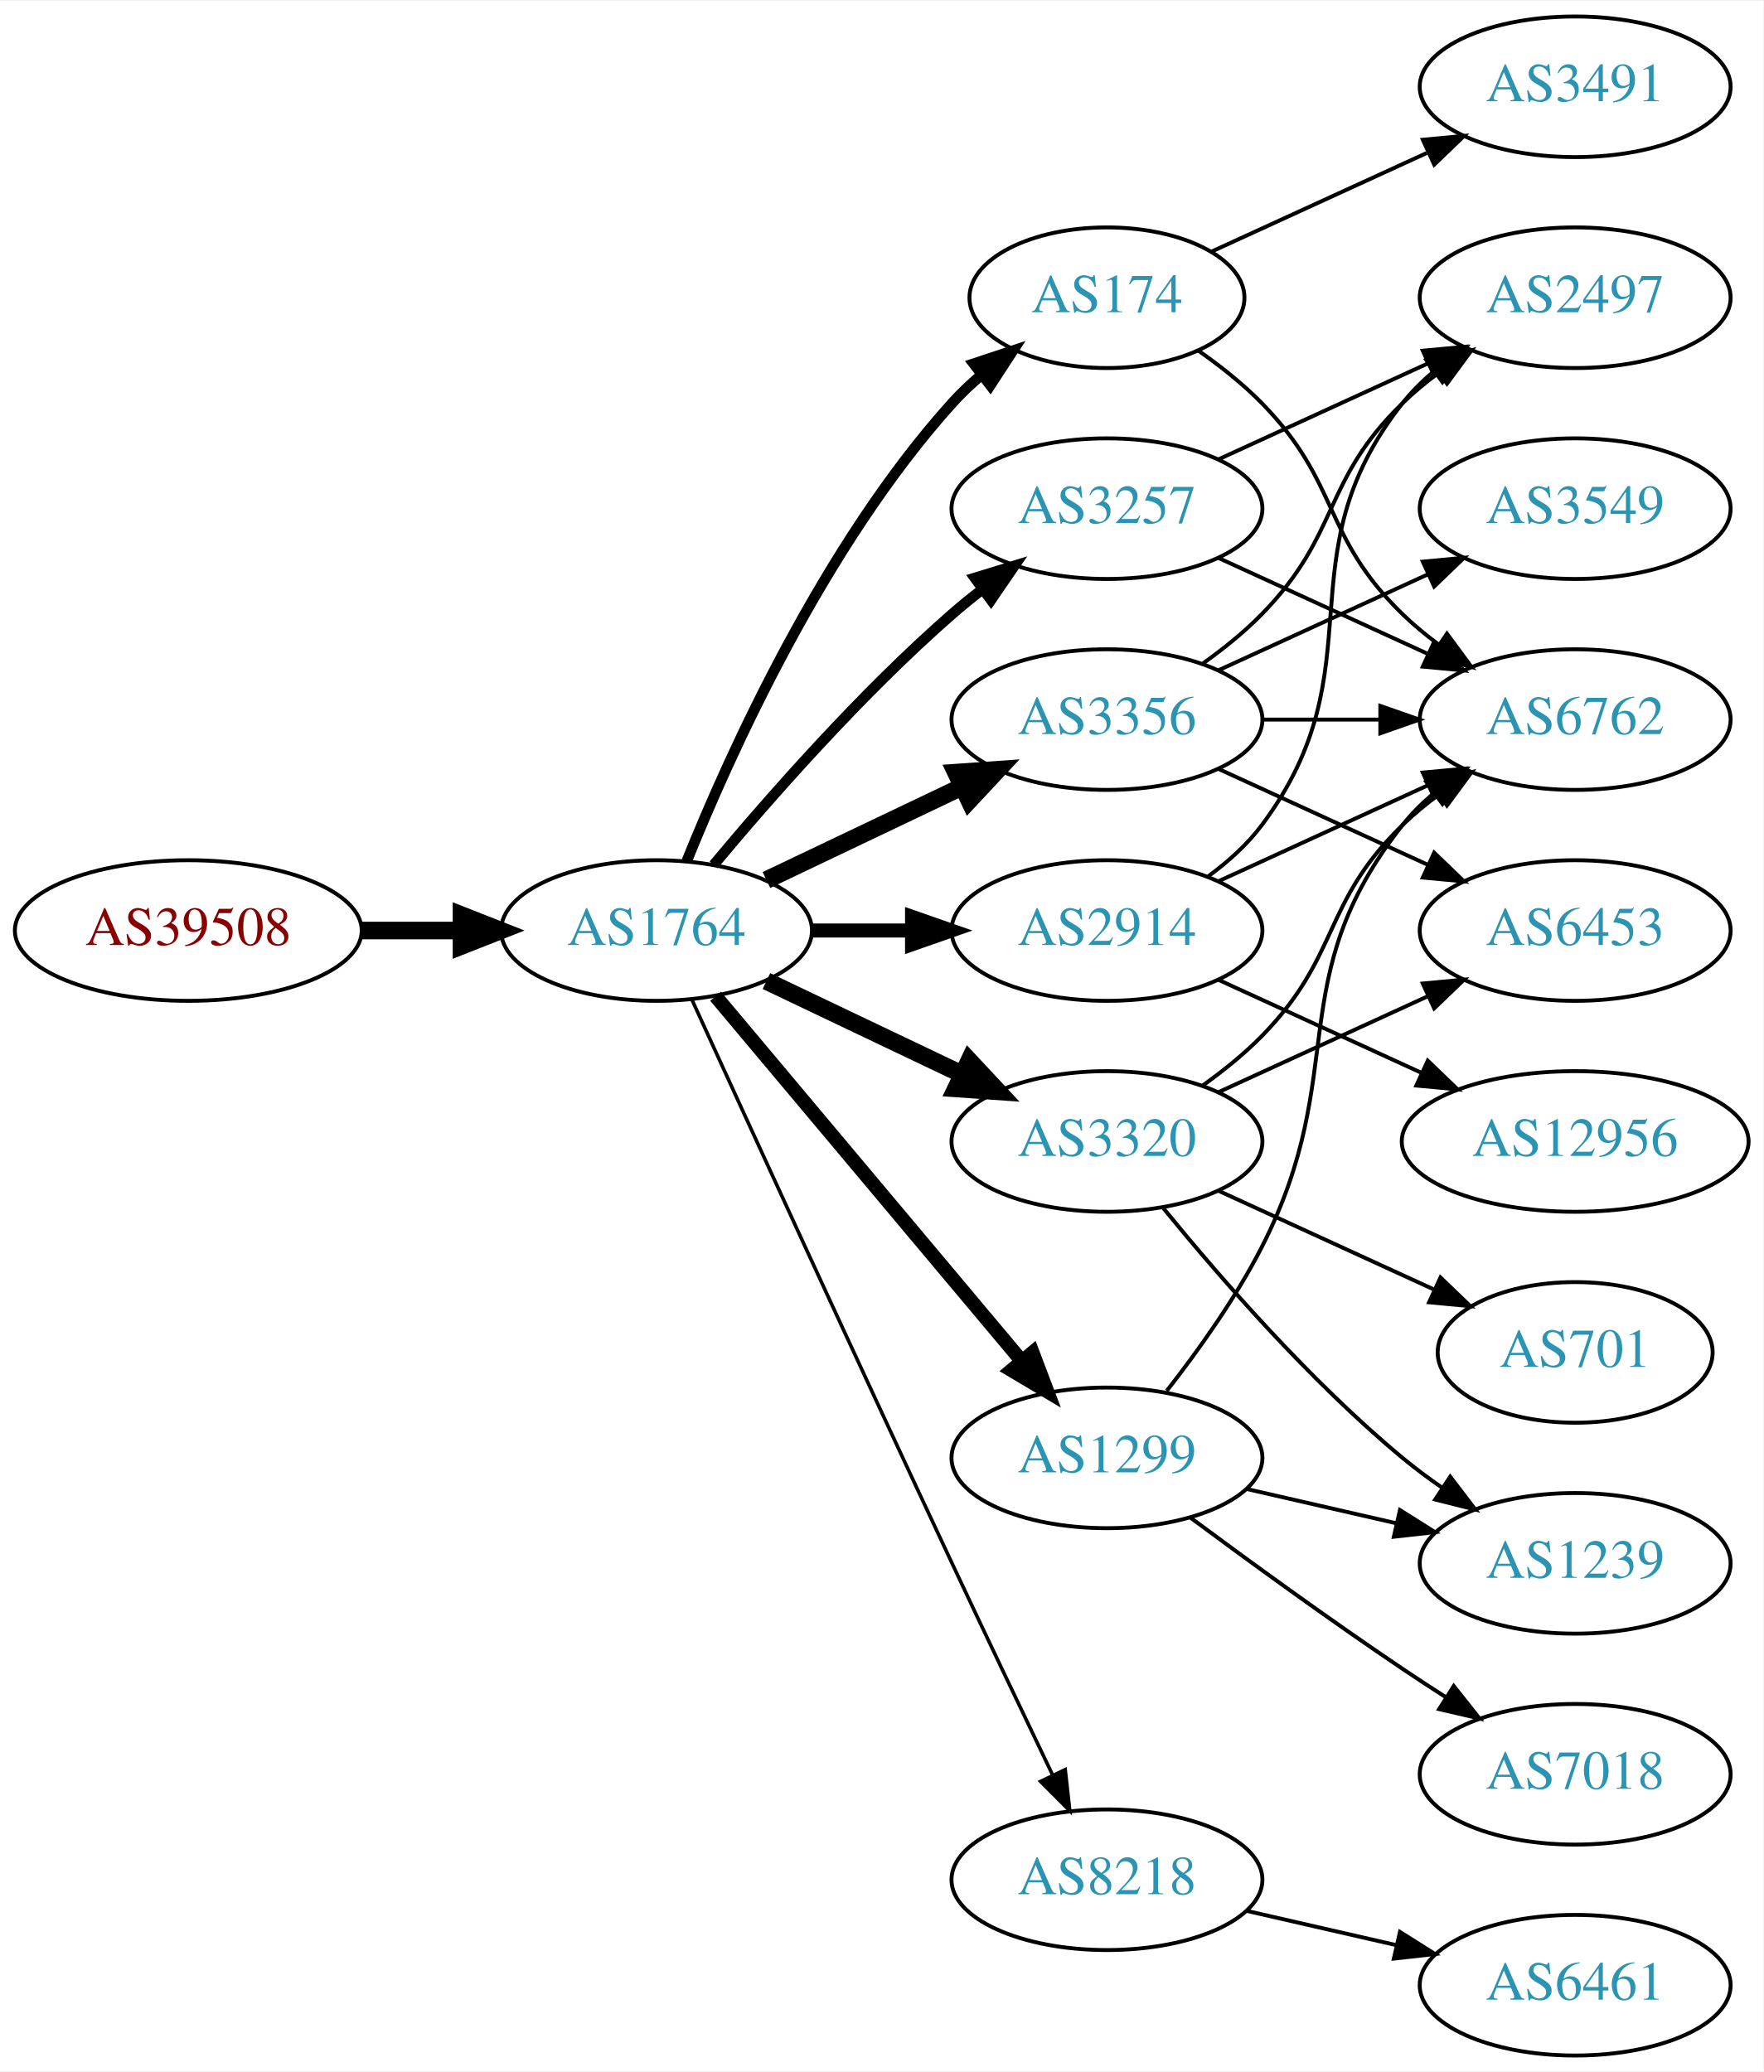
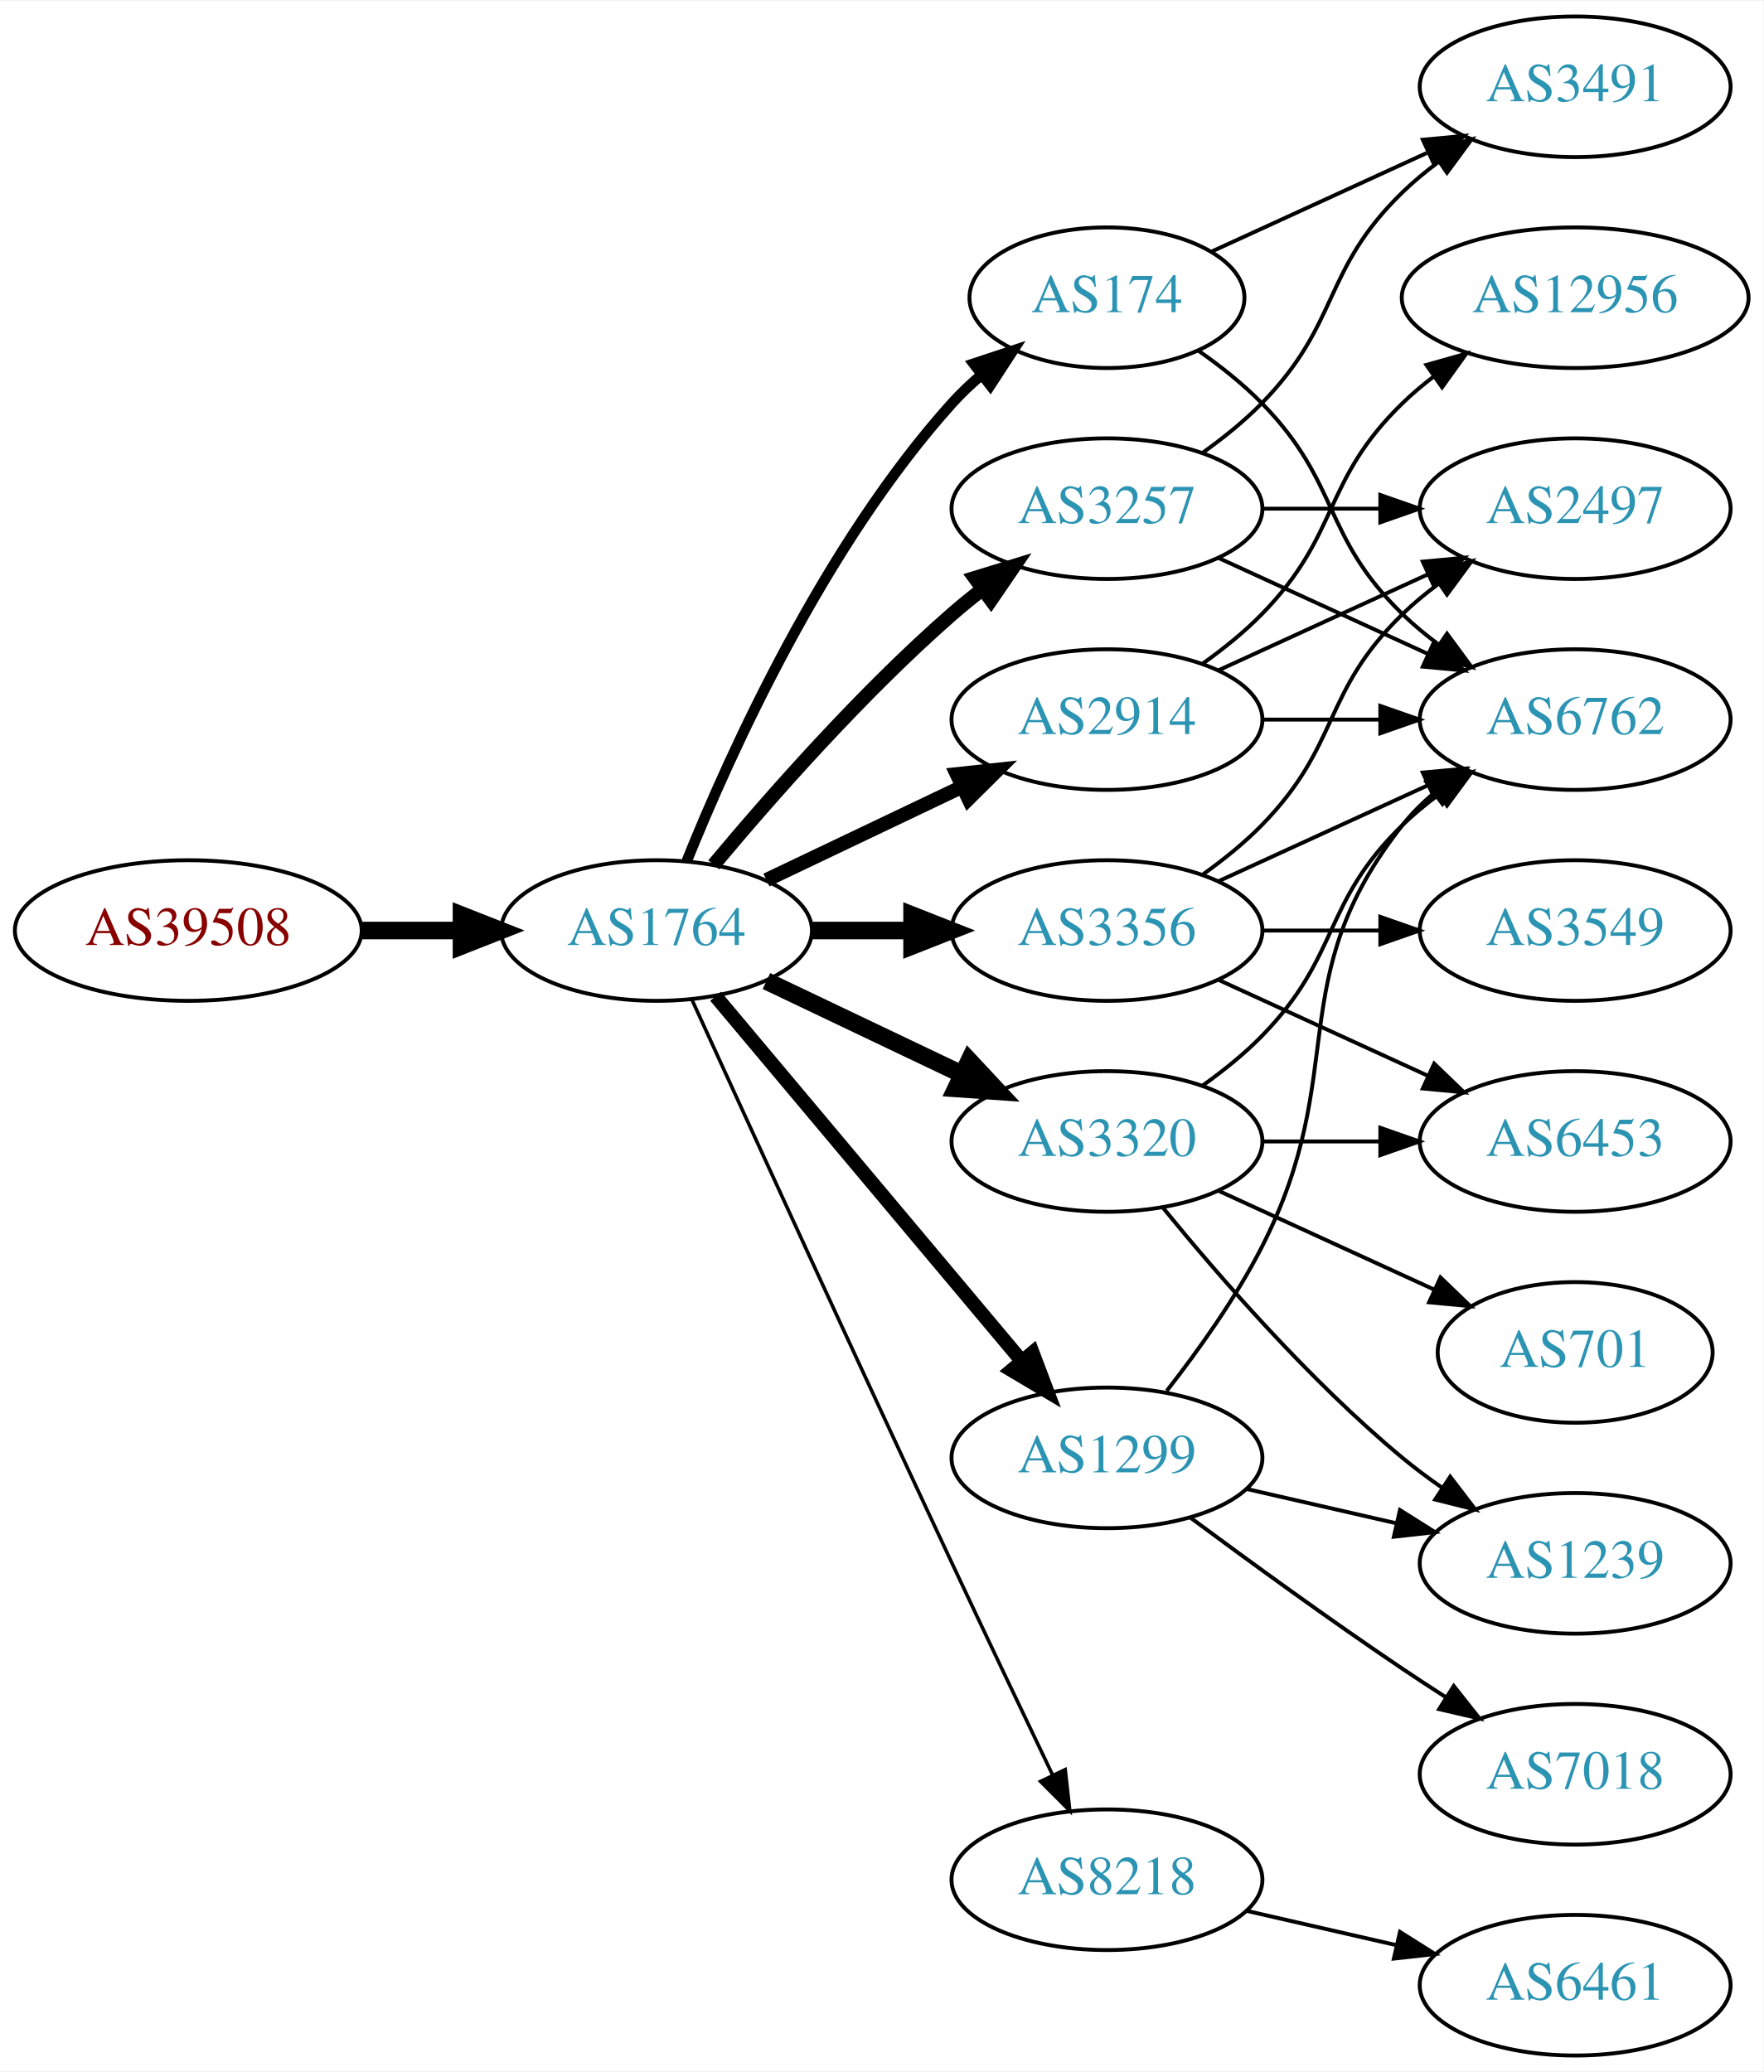
<svg xmlns="http://www.w3.org/2000/svg" xmlns:xlink="http://www.w3.org/1999/xlink" width="451pt" height="530pt" viewBox="0.00 0.00 451.37 530.00">
  <g id="graph0" class="graph" transform="scale(1 1) rotate(0) translate(4 526)">
    <polygon fill="white" stroke="none" points="-4,4 -4,-526 447.37,-526 447.37,4 -4,4" />
    <g id="node1" class="node">
      <g id="a_node1">
        <a xlink:href="/asn/39508" xlink:title="AS39508 ~ AXIANS ICT Austria GmbH [AT]">
          <ellipse fill="#ffffff" stroke="black" cx="44.196" cy="-288" rx="44.393" ry="18" />
          <text text-anchor="middle" x="44.196" y="-284.3" font-family="Times,serif" font-size="14.00" fill="#880000">AS39508</text>
        </a>
      </g>
    </g>
    <g id="node2" class="node">
      <g id="a_node2">
        <a xlink:href="/asn/1764" xlink:title="AS1764 ~ NEXTLAYER-AS [AT]">
          <ellipse fill="#ffffff" stroke="black" cx="164.039" cy="-288" rx="39.794" ry="18" />
          <text text-anchor="middle" x="164.039" y="-284.3" font-family="Times,serif" font-size="14.00" fill="#2c94b3">AS1764</text>
        </a>
      </g>
    </g>
    <g id="edge1" class="edge">
      <path fill="none" stroke="black" stroke-width="4.5" d="M88.407,-288C96.72,-288 105.482,-288 113.965,-288" />
      <polygon fill="black" stroke="black" stroke-width="4.5" points="114.123,-291.938 124.123,-288 114.123,-284.063 114.123,-291.938" />
    </g>
    <g id="node3" class="node">
      <g id="a_node3">
+         <a xlink:href="/asn/2914" xlink:title="AS2914 ~ NTT America, Inc. [US]">
+           <ellipse fill="#ffffff" stroke="black" cx="279.332" cy="-342" rx="39.794" ry="18" />
+           <text text-anchor="middle" x="279.332" y="-338.3" font-family="Times,serif" font-size="14.00" fill="#2c94b3">AS2914</text>
+         </a>
+       </g>
+     </g>
+     <g id="edge2" class="edge">
+       <path fill="none" stroke="black" stroke-width="3.6" d="M192.175,-300.934C207.169,-308.081 225.99,-317.052 242.213,-324.785" />
+       <polygon fill="black" stroke="black" stroke-width="3.6" points="240.884,-328.028 251.417,-329.171 243.895,-321.709 240.884,-328.028" />
+     </g>
+     <g id="node4" class="node">
+       <g id="a_node4">
+         <a xlink:href="/asn/8218" xlink:title="AS8218 ~ legacy Neotelecoms [FR]">
+           <ellipse fill="#ffffff" stroke="black" cx="279.332" cy="-45" rx="39.794" ry="18" />
+           <text text-anchor="middle" x="279.332" y="-41.3" font-family="Times,serif" font-size="14.00" fill="#2c94b3">AS8218</text>
+         </a>
+       </g>
+     </g>
+     <g id="edge3" class="edge">
+       <path fill="none" stroke="black" stroke-width="0.9" d="M173.026,-270.464C186.602,-240.704 215.099,-178.43 239.685,-126 248.176,-107.892 257.868,-87.579 265.422,-71.825" />
+       <polygon fill="black" stroke="black" stroke-width="0.9" points="268.647,-73.195 269.82,-62.665 262.337,-70.165 268.647,-73.195" />
+     </g>
+     <g id="node5" class="node">
+       <g id="a_node5">
        <a xlink:href="/asn/174" xlink:title="AS174 ~ Cogent Communications [US]">
          <ellipse fill="#ffffff" stroke="black" cx="279.332" cy="-450" rx="35.194" ry="18" />
          <text text-anchor="middle" x="279.332" y="-446.3" font-family="Times,serif" font-size="14.00" fill="#2c94b3">AS174</text>
        </a>
      </g>
    </g>
-     <g id="edge2" class="edge">
+     <g id="edge4" class="edge">
      <path fill="none" stroke="black" stroke-width="2.7" d="M171.786,-305.787C182.837,-333.243 206.891,-386.578 239.685,-423 242.001,-425.572 244.606,-428.03 247.341,-430.343" />
      <polygon fill="black" stroke="black" stroke-width="2.7" points="245.207,-433.117 255.264,-436.448 249.479,-427.572 245.207,-433.117" />
    </g>
-     <g id="node4" class="node">
-       <g id="a_node4">
+     <g id="node6" class="node">
+       <g id="a_node6">
        <a xlink:href="/asn/3257" xlink:title="AS3257 ~ GTT [DE]">
          <ellipse fill="#ffffff" stroke="black" cx="279.332" cy="-396" rx="39.794" ry="18" />
          <text text-anchor="middle" x="279.332" y="-392.3" font-family="Times,serif" font-size="14.00" fill="#2c94b3">AS3257</text>
        </a>
      </g>
    </g>
-     <g id="edge3" class="edge">
-       <path fill="none" stroke="black" stroke-width="2.7" d="M178.669,-304.817C192.951,-321.929 216.498,-348.745 239.685,-369 242.151,-371.154 244.789,-373.294 247.487,-375.372" />
-       <polygon fill="black" stroke="black" stroke-width="2.7" points="245.512,-378.264 255.641,-381.37 249.66,-372.625 245.512,-378.264" />
-     </g>
-     <g id="node5" class="node">
-       <g id="a_node5">
-         <a xlink:href="/asn/3356" xlink:title="AS3356 ~ Level 3 Parent, LLC [US]">
-           <ellipse fill="#ffffff" stroke="black" cx="279.332" cy="-342" rx="39.794" ry="18" />
-           <text text-anchor="middle" x="279.332" y="-338.3" font-family="Times,serif" font-size="14.00" fill="#2c94b3">AS3356</text>
-         </a>
-       </g>
-     </g>
-     <g id="edge4" class="edge">
-       <path fill="none" stroke="black" stroke-width="4.5" d="M192.175,-300.934C207.169,-308.081 225.99,-317.052 242.213,-324.785" />
-       <polygon fill="black" stroke="black" stroke-width="4.5" points="240.695,-328.423 251.417,-329.171 244.084,-321.314 240.695,-328.423" />
-     </g>
-     <g id="node6" class="node">
-       <g id="a_node6">
-         <a xlink:href="/asn/2914" xlink:title="AS2914 ~ NTT America, Inc. [US]">
-           <ellipse fill="#ffffff" stroke="black" cx="279.332" cy="-288" rx="39.794" ry="18" />
-           <text text-anchor="middle" x="279.332" y="-284.3" font-family="Times,serif" font-size="14.00" fill="#2c94b3">AS2914</text>
-         </a>
-       </g>
-     </g>
    <g id="edge5" class="edge">
-       <path fill="none" stroke="black" stroke-width="3.6" d="M203.711,-288C211.914,-288 220.678,-288 229.21,-288" />
-       <polygon fill="black" stroke="black" stroke-width="3.6" points="229.449,-291.5 239.449,-288 229.449,-284.5 229.449,-291.5" />
+       <path fill="none" stroke="black" stroke-width="3.6" d="M178.669,-304.817C192.951,-321.929 216.498,-348.745 239.685,-369 242.151,-371.154 244.789,-373.294 247.487,-375.372" />
+       <polygon fill="black" stroke="black" stroke-width="3.6" points="245.512,-378.264 255.641,-381.37 249.66,-372.625 245.512,-378.264" />
    </g>
    <g id="node7" class="node">
      <g id="a_node7">
+         <a xlink:href="/asn/1299" xlink:title="AS1299 ~ Telia Carrier [EU]">
+           <ellipse fill="#ffffff" stroke="black" cx="279.332" cy="-153" rx="39.794" ry="18" />
+           <text text-anchor="middle" x="279.332" y="-149.3" font-family="Times,serif" font-size="14.00" fill="#2c94b3">AS1299</text>
+         </a>
+       </g>
+     </g>
+     <g id="edge6" class="edge">
+       <path fill="none" stroke="black" stroke-width="3.6" d="M179.158,-271.175C198.833,-247.731 234.637,-205.066 257.415,-177.924" />
+       <polygon fill="black" stroke="black" stroke-width="3.6" points="260.287,-179.947 264.034,-170.037 254.925,-175.447 260.287,-179.947" />
+     </g>
+     <g id="node8" class="node">
+       <g id="a_node8">
        <a xlink:href="/asn/3320" xlink:title="AS3320 ~ DTAG [DE]">
          <ellipse fill="#ffffff" stroke="black" cx="279.332" cy="-234" rx="39.794" ry="18" />
          <text text-anchor="middle" x="279.332" y="-230.3" font-family="Times,serif" font-size="14.00" fill="#2c94b3">AS3320</text>
        </a>
      </g>
    </g>
-     <g id="edge6" class="edge">
+     <g id="edge7" class="edge">
      <path fill="none" stroke="black" stroke-width="4.5" d="M192.175,-275.066C207.169,-267.919 225.99,-258.948 242.213,-251.215" />
      <polygon fill="black" stroke="black" stroke-width="4.5" points="244.084,-254.686 251.417,-246.829 240.695,-247.577 244.084,-254.686" />
    </g>
-     <g id="node8" class="node">
-       <g id="a_node8">
-         <a xlink:href="/asn/1299" xlink:title="AS1299 ~ Telia Carrier [EU]">
-           <ellipse fill="#ffffff" stroke="black" cx="279.332" cy="-153" rx="39.794" ry="18" />
-           <text text-anchor="middle" x="279.332" y="-149.3" font-family="Times,serif" font-size="14.00" fill="#2c94b3">AS1299</text>
-         </a>
-       </g>
-     </g>
-     <g id="edge7" class="edge">
-       <path fill="none" stroke="black" stroke-width="3.6" d="M179.158,-271.175C198.833,-247.731 234.637,-205.066 257.415,-177.924" />
-       <polygon fill="black" stroke="black" stroke-width="3.6" points="260.287,-179.947 264.034,-170.037 254.925,-175.447 260.287,-179.947" />
-     </g>
    <g id="node9" class="node">
      <g id="a_node9">
-         <a xlink:href="/asn/8218" xlink:title="AS8218 ~ legacy Neotelecoms [FR]">
-           <ellipse fill="#ffffff" stroke="black" cx="279.332" cy="-45" rx="39.794" ry="18" />
-           <text text-anchor="middle" x="279.332" y="-41.3" font-family="Times,serif" font-size="14.00" fill="#2c94b3">AS8218</text>
+         <a xlink:href="/asn/3356" xlink:title="AS3356 ~ Level 3 Parent, LLC [US]">
+           <ellipse fill="#ffffff" stroke="black" cx="279.332" cy="-288" rx="39.794" ry="18" />
+           <text text-anchor="middle" x="279.332" y="-284.3" font-family="Times,serif" font-size="14.00" fill="#2c94b3">AS3356</text>
        </a>
      </g>
    </g>
    <g id="edge8" class="edge">
-       <path fill="none" stroke="black" stroke-width="0.9" d="M173.026,-270.464C186.602,-240.704 215.099,-178.43 239.685,-126 248.176,-107.892 257.868,-87.579 265.422,-71.825" />
-       <polygon fill="black" stroke="black" stroke-width="0.9" points="268.647,-73.195 269.82,-62.665 262.337,-70.165 268.647,-73.195" />
+       <path fill="none" stroke="black" stroke-width="4.5" d="M203.711,-288C211.914,-288 220.678,-288 229.21,-288" />
+       <polygon fill="black" stroke="black" stroke-width="4.5" points="229.449,-291.938 239.449,-288 229.449,-284.063 229.449,-291.938" />
    </g>
    <g id="node10" class="node">
      <g id="a_node10">
        <a xlink:href="/asn/6762" xlink:title="AS6762 ~ TELECOM ITALIA SPARKLE S.p.A. [IT]">
          <ellipse fill="#ffffff" stroke="black" cx="399.174" cy="-342" rx="39.794" ry="18" />
          <text text-anchor="middle" x="399.174" y="-338.3" font-family="Times,serif" font-size="14.00" fill="#2c94b3">AS6762</text>
        </a>
      </g>
    </g>
-     <g id="edge19" class="edge">
+     <g id="edge9" class="edge">
+       <path fill="none" stroke="black" d="M319.244,-342C328.798,-342 339.147,-342 349.11,-342" />
+       <polygon fill="black" stroke="black" points="349.302,-345.5 359.302,-342 349.302,-338.5 349.302,-345.5" />
+     </g>
+     <g id="node11" class="node">
+       <g id="a_node11">
+         <a xlink:href="/asn/2497" xlink:title="AS2497 ~ Internet Initiative Japan Inc. [JP]">
+           <ellipse fill="#ffffff" stroke="black" cx="399.174" cy="-396" rx="39.794" ry="18" />
+           <text text-anchor="middle" x="399.174" y="-392.3" font-family="Times,serif" font-size="14.00" fill="#2c94b3">AS2497</text>
+         </a>
+       </g>
+     </g>
+     <g id="edge10" class="edge">
+       <path fill="none" stroke="black" d="M307.96,-354.661C323.917,-361.973 344.188,-371.261 361.471,-379.181" />
+       <polygon fill="black" stroke="black" points="360.169,-382.435 370.718,-383.419 363.085,-376.071 360.169,-382.435" />
+     </g>
+     <g id="node12" class="node">
+       <g id="a_node12">
+         <a xlink:href="/asn/12956" xlink:title="AS12956 ~ TELXIUS [ES]">
+           <ellipse fill="#ffffff" stroke="black" cx="399.174" cy="-450" rx="44.393" ry="18" />
+           <text text-anchor="middle" x="399.174" y="-446.3" font-family="Times,serif" font-size="14.00" fill="#2c94b3">AS12956</text>
+         </a>
+       </g>
+     </g>
+     <g id="edge11" class="edge">
+       <path fill="none" stroke="black" d="M303.926,-356.389C309.182,-360.148 314.513,-364.437 318.978,-369 339.151,-389.617 334.285,-402.906 354.978,-423 357.464,-425.414 360.202,-427.722 363.055,-429.9" />
+       <polygon fill="black" stroke="black" points="361.092,-432.798 371.291,-435.671 365.11,-427.066 361.092,-432.798" />
+     </g>
+     <g id="node13" class="node">
+       <g id="a_node13">
+         <a xlink:href="/asn/6461" xlink:title="AS6461 ~ ZAYO-6461 [US]">
+           <ellipse fill="#ffffff" stroke="black" cx="399.174" cy="-18" rx="39.794" ry="18" />
+           <text text-anchor="middle" x="399.174" y="-14.3" font-family="Times,serif" font-size="14.00" fill="#2c94b3">AS6461</text>
+         </a>
+       </g>
+     </g>
+     <g id="edge12" class="edge">
+       <path fill="none" stroke="black" d="M315.051,-37.045C327.051,-34.296 340.672,-31.175 353.364,-28.267" />
+       <polygon fill="black" stroke="black" points="354.33,-31.636 363.296,-25.991 352.767,-24.813 354.33,-31.636" />
+     </g>
+     <g id="edge24" class="edge">
      <path fill="none" stroke="black" d="M302.714,-436.468C308.356,-432.51 314.17,-427.914 318.978,-423 339.151,-402.383 334.285,-389.094 354.978,-369 357.823,-366.237 360.997,-363.614 364.297,-361.166" />
      <polygon fill="black" stroke="black" points="366.363,-363.994 372.645,-355.462 362.414,-358.214 366.363,-363.994" />
    </g>
-     <g id="node15" class="node">
-       <g id="a_node15">
+     <g id="node17" class="node">
+       <g id="a_node17">
        <a xlink:href="/asn/3491" xlink:title="AS3491 ~ PCCW Global, Inc. [US]">
          <ellipse fill="#ffffff" stroke="black" cx="399.174" cy="-504" rx="39.794" ry="18" />
          <text text-anchor="middle" x="399.174" y="-500.3" font-family="Times,serif" font-size="14.00" fill="#2c94b3">AS3491</text>
        </a>
      </g>
    </g>
-     <g id="edge18" class="edge">
+     <g id="edge23" class="edge">
      <path fill="none" stroke="black" d="M306.193,-461.851C322.313,-469.238 343.316,-478.862 361.181,-487.048" />
      <polygon fill="black" stroke="black" points="360.183,-490.441 370.732,-491.425 363.099,-484.077 360.183,-490.441" />
    </g>
-     <g id="edge9" class="edge">
+     <g id="edge19" class="edge">
      <path fill="none" stroke="black" d="M307.96,-383.339C323.917,-376.027 344.188,-366.739 361.471,-358.819" />
      <polygon fill="black" stroke="black" points="363.085,-361.929 370.718,-354.581 360.169,-355.565 363.085,-361.929" />
    </g>
-     <g id="node11" class="node">
-       <g id="a_node11">
-         <a xlink:href="/asn/2497" xlink:title="AS2497 ~ Internet Initiative Japan Inc. [JP]">
-           <ellipse fill="#ffffff" stroke="black" cx="399.174" cy="-450" rx="39.794" ry="18" />
-           <text text-anchor="middle" x="399.174" y="-446.3" font-family="Times,serif" font-size="14.00" fill="#2c94b3">AS2497</text>
-         </a>
-       </g>
-     </g>
-     <g id="edge10" class="edge">
-       <path fill="none" stroke="black" d="M307.96,-408.661C323.917,-415.973 344.188,-425.261 361.471,-433.181" />
-       <polygon fill="black" stroke="black" points="360.169,-436.435 370.718,-437.419 363.085,-430.071 360.169,-436.435" />
-     </g>
-     <g id="edge16" class="edge">
-       <path fill="none" stroke="black" d="M319.244,-342C328.798,-342 339.147,-342 349.11,-342" />
-       <polygon fill="black" stroke="black" points="349.302,-345.5 359.302,-342 349.302,-338.5 349.302,-345.5" />
-     </g>
    <g id="edge17" class="edge">
-       <path fill="none" stroke="black" d="M303.926,-356.389C309.182,-360.148 314.513,-364.437 318.978,-369 339.151,-389.617 334.285,-402.906 354.978,-423 357.823,-425.763 360.997,-428.386 364.297,-430.834" />
-       <polygon fill="black" stroke="black" points="362.414,-433.786 372.645,-436.538 366.363,-428.006 362.414,-433.786" />
-     </g>
-     <g id="node13" class="node">
-       <g id="a_node13">
-         <a xlink:href="/asn/3549" xlink:title="AS3549 ~ Level 3 Parent, LLC [US]">
-           <ellipse fill="#ffffff" stroke="black" cx="399.174" cy="-396" rx="39.794" ry="18" />
-           <text text-anchor="middle" x="399.174" y="-392.3" font-family="Times,serif" font-size="14.00" fill="#2c94b3">AS3549</text>
-         </a>
-       </g>
-     </g>
-     <g id="edge14" class="edge">
-       <path fill="none" stroke="black" d="M307.96,-354.661C323.917,-361.973 344.188,-371.261 361.471,-379.181" />
-       <polygon fill="black" stroke="black" points="360.169,-382.435 370.718,-383.419 363.085,-376.071 360.169,-382.435" />
-     </g>
-     <g id="node14" class="node">
-       <g id="a_node14">
-         <a xlink:href="/asn/6453" xlink:title="AS6453 ~ TATA COMMUNICATIONS (AMERICA) INC [US]">
-           <ellipse fill="#ffffff" stroke="black" cx="399.174" cy="-288" rx="39.794" ry="18" />
-           <text text-anchor="middle" x="399.174" y="-284.3" font-family="Times,serif" font-size="14.00" fill="#2c94b3">AS6453</text>
-         </a>
-       </g>
-     </g>
-     <g id="edge15" class="edge">
-       <path fill="none" stroke="black" d="M307.96,-329.339C323.917,-322.027 344.188,-312.739 361.471,-304.819" />
-       <polygon fill="black" stroke="black" points="363.085,-307.929 370.718,-300.581 360.169,-301.565 363.085,-307.929" />
-     </g>
-     <g id="edge13" class="edge">
-       <path fill="none" stroke="black" d="M307.96,-300.661C323.917,-307.973 344.188,-317.261 361.471,-325.181" />
-       <polygon fill="black" stroke="black" points="360.169,-328.435 370.718,-329.419 363.085,-322.071 360.169,-328.435" />
-     </g>
-     <g id="edge11" class="edge">
-       <path fill="none" stroke="black" d="M305.262,-301.882C310.338,-305.611 315.256,-310.016 318.978,-315 349.249,-355.542 323.679,-383.246 354.978,-423 357.303,-425.953 360.047,-428.67 363.006,-431.147" />
-       <polygon fill="black" stroke="black" points="361.065,-434.064 371.203,-437.145 365.199,-428.415 361.065,-434.064" />
-     </g>
-     <g id="node12" class="node">
-       <g id="a_node12">
-         <a xlink:href="/asn/12956" xlink:title="AS12956 ~ TELXIUS [ES]">
-           <ellipse fill="#ffffff" stroke="black" cx="399.174" cy="-234" rx="44.393" ry="18" />
-           <text text-anchor="middle" x="399.174" y="-230.3" font-family="Times,serif" font-size="14.00" fill="#2c94b3">AS12956</text>
-         </a>
-       </g>
-     </g>
-     <g id="edge12" class="edge">
-       <path fill="none" stroke="black" d="M307.96,-275.339C323.458,-268.238 343.025,-259.272 359.971,-251.506" />
-       <polygon fill="black" stroke="black" points="361.441,-254.683 369.074,-247.335 358.525,-248.319 361.441,-254.683" />
-     </g>
-     <g id="edge24" class="edge">
-       <path fill="none" stroke="black" d="M303.926,-248.389C309.182,-252.148 314.513,-256.437 318.978,-261 339.151,-281.617 334.285,-294.906 354.978,-315 357.823,-317.763 360.997,-320.386 364.297,-322.834" />
-       <polygon fill="black" stroke="black" points="362.414,-325.786 372.645,-328.538 366.363,-320.006 362.414,-325.786" />
-     </g>
-     <g id="edge23" class="edge">
-       <path fill="none" stroke="black" d="M307.96,-246.661C323.917,-253.973 344.188,-263.261 361.471,-271.181" />
-       <polygon fill="black" stroke="black" points="360.169,-274.435 370.718,-275.419 363.085,-268.071 360.169,-274.435" />
-     </g>
-     <g id="node17" class="node">
-       <g id="a_node17">
+       <path fill="none" stroke="black" d="M319.244,-396C328.798,-396 339.147,-396 349.11,-396" />
+       <polygon fill="black" stroke="black" points="349.302,-399.5 359.302,-396 349.302,-392.5 349.302,-399.5" />
+     </g>
+     <g id="edge18" class="edge">
+       <path fill="none" stroke="black" d="M303.926,-410.389C309.182,-414.148 314.513,-418.437 318.978,-423 339.151,-443.617 334.285,-456.906 354.978,-477 357.823,-479.763 360.997,-482.386 364.297,-484.834" />
+       <polygon fill="black" stroke="black" points="362.414,-487.786 372.645,-490.538 366.363,-482.006 362.414,-487.786" />
+     </g>
+     <g id="edge20" class="edge">
+       <path fill="none" stroke="black" d="M294.628,-170.14C302.614,-180.353 312.276,-193.853 318.978,-207 341.958,-252.077 323.679,-275.246 354.978,-315 357.303,-317.953 360.047,-320.67 363.006,-323.147" />
+       <polygon fill="black" stroke="black" points="361.065,-326.064 371.203,-329.145 365.199,-320.415 361.065,-326.064" />
+     </g>
+     <g id="node15" class="node">
+       <g id="a_node15">
        <a xlink:href="/asn/1239" xlink:title="AS1239 ~ Sprint [US]">
          <ellipse fill="#ffffff" stroke="black" cx="399.174" cy="-126" rx="39.794" ry="18" />
          <text text-anchor="middle" x="399.174" y="-122.3" font-family="Times,serif" font-size="14.00" fill="#2c94b3">AS1239</text>
        </a>
      </g>
    </g>
-     <g id="edge21" class="edge">
-       <path fill="none" stroke="black" d="M293.751,-216.935C307.865,-199.625 331.28,-172.655 354.978,-153 358.194,-150.332 361.695,-147.73 365.265,-145.259" />
-       <polygon fill="black" stroke="black" points="367.189,-148.183 373.622,-139.764 363.343,-142.334 367.189,-148.183" />
+     <g id="edge22" class="edge">
+       <path fill="none" stroke="black" d="M315.051,-145.045C327.051,-142.296 340.672,-139.175 353.364,-136.267" />
+       <polygon fill="black" stroke="black" points="354.33,-139.636 363.296,-133.991 352.767,-132.813 354.33,-139.636" />
    </g>
    <g id="node18" class="node">
      <g id="a_node18">
+         <a xlink:href="/asn/7018" xlink:title="AS7018 ~ AT&amp;T Services, Inc. [US]">
+           <ellipse fill="#ffffff" stroke="black" cx="399.174" cy="-72" rx="39.794" ry="18" />
+           <text text-anchor="middle" x="399.174" y="-68.3" font-family="Times,serif" font-size="14.00" fill="#2c94b3">AS7018</text>
+         </a>
+       </g>
+     </g>
+     <g id="edge21" class="edge">
+       <path fill="none" stroke="black" d="M300.662,-137.723C315.524,-126.696 336.269,-111.593 354.978,-99 358.527,-96.611 362.277,-94.161 366.026,-91.758" />
+       <polygon fill="black" stroke="black" points="368.094,-94.591 374.674,-86.288 364.352,-88.675 368.094,-94.591" />
+     </g>
+     <g id="edge16" class="edge">
+       <path fill="none" stroke="black" d="M303.926,-248.389C309.182,-252.148 314.513,-256.437 318.978,-261 339.151,-281.617 334.285,-294.906 354.978,-315 357.823,-317.763 360.997,-320.386 364.297,-322.834" />
+       <polygon fill="black" stroke="black" points="362.414,-325.786 372.645,-328.538 366.363,-320.006 362.414,-325.786" />
+     </g>
+     <g id="node14" class="node">
+       <g id="a_node14">
        <a xlink:href="/asn/701" xlink:title="AS701 ~ UUNET [US]">
          <ellipse fill="#ffffff" stroke="black" cx="399.174" cy="-180" rx="35.194" ry="18" />
          <text text-anchor="middle" x="399.174" y="-176.3" font-family="Times,serif" font-size="14.00" fill="#2c94b3">AS701</text>
        </a>
      </g>
    </g>
-     <g id="edge22" class="edge">
+     <g id="edge13" class="edge">
      <path fill="none" stroke="black" d="M307.96,-221.339C324.377,-213.817 345.358,-204.202 362.955,-196.139" />
      <polygon fill="black" stroke="black" points="364.7,-199.189 372.332,-191.842 361.783,-192.826 364.7,-199.189" />
    </g>
+     <g id="edge14" class="edge">
+       <path fill="none" stroke="black" d="M293.751,-216.935C307.865,-199.625 331.28,-172.655 354.978,-153 358.194,-150.332 361.695,-147.73 365.265,-145.259" />
+       <polygon fill="black" stroke="black" points="367.189,-148.183 373.622,-139.764 363.343,-142.334 367.189,-148.183" />
+     </g>
+     <g id="node16" class="node">
+       <g id="a_node16">
+         <a xlink:href="/asn/6453" xlink:title="AS6453 ~ TATA COMMUNICATIONS (AMERICA) INC [US]">
+           <ellipse fill="#ffffff" stroke="black" cx="399.174" cy="-234" rx="39.794" ry="18" />
+           <text text-anchor="middle" x="399.174" y="-230.3" font-family="Times,serif" font-size="14.00" fill="#2c94b3">AS6453</text>
+         </a>
+       </g>
+     </g>
+     <g id="edge15" class="edge">
+       <path fill="none" stroke="black" d="M319.244,-234C328.798,-234 339.147,-234 349.11,-234" />
+       <polygon fill="black" stroke="black" points="349.302,-237.5 359.302,-234 349.302,-230.5 349.302,-237.5" />
+     </g>
+     <g id="edge27" class="edge">
+       <path fill="none" stroke="black" d="M307.96,-300.661C323.917,-307.973 344.188,-317.261 361.471,-325.181" />
+       <polygon fill="black" stroke="black" points="360.169,-328.435 370.718,-329.419 363.085,-322.071 360.169,-328.435" />
+     </g>
    <g id="edge25" class="edge">
-       <path fill="none" stroke="black" d="M294.628,-170.14C302.614,-180.353 312.276,-193.853 318.978,-207 341.958,-252.077 323.679,-275.246 354.978,-315 357.303,-317.953 360.047,-320.67 363.006,-323.147" />
-       <polygon fill="black" stroke="black" points="361.065,-326.064 371.203,-329.145 365.199,-320.415 361.065,-326.064" />
-     </g>
-     <g id="edge27" class="edge">
-       <path fill="none" stroke="black" d="M315.051,-145.045C327.051,-142.296 340.672,-139.175 353.364,-136.267" />
-       <polygon fill="black" stroke="black" points="354.33,-139.636 363.296,-133.991 352.767,-132.813 354.33,-139.636" />
+       <path fill="none" stroke="black" d="M303.926,-302.389C309.182,-306.148 314.513,-310.437 318.978,-315 339.151,-335.617 334.285,-348.906 354.978,-369 357.823,-371.763 360.997,-374.386 364.297,-376.834" />
+       <polygon fill="black" stroke="black" points="362.414,-379.786 372.645,-382.538 366.363,-374.006 362.414,-379.786" />
+     </g>
+     <g id="edge28" class="edge">
+       <path fill="none" stroke="black" d="M307.96,-275.339C323.917,-268.027 344.188,-258.739 361.471,-250.819" />
+       <polygon fill="black" stroke="black" points="363.085,-253.929 370.718,-246.581 360.169,-247.565 363.085,-253.929" />
    </g>
    <g id="node19" class="node">
      <g id="a_node19">
-         <a xlink:href="/asn/7018" xlink:title="AS7018 ~ AT&amp;T Services, Inc. [US]">
-           <ellipse fill="#ffffff" stroke="black" cx="399.174" cy="-72" rx="39.794" ry="18" />
-           <text text-anchor="middle" x="399.174" y="-68.3" font-family="Times,serif" font-size="14.00" fill="#2c94b3">AS7018</text>
+         <a xlink:href="/asn/3549" xlink:title="AS3549 ~ Level 3 Parent, LLC [US]">
+           <ellipse fill="#ffffff" stroke="black" cx="399.174" cy="-288" rx="39.794" ry="18" />
+           <text text-anchor="middle" x="399.174" y="-284.3" font-family="Times,serif" font-size="14.00" fill="#2c94b3">AS3549</text>
        </a>
      </g>
    </g>
    <g id="edge26" class="edge">
-       <path fill="none" stroke="black" d="M300.662,-137.723C315.524,-126.696 336.269,-111.593 354.978,-99 358.527,-96.611 362.277,-94.161 366.026,-91.758" />
-       <polygon fill="black" stroke="black" points="368.094,-94.591 374.674,-86.288 364.352,-88.675 368.094,-94.591" />
-     </g>
-     <g id="node16" class="node">
-       <g id="a_node16">
-         <a xlink:href="/asn/6461" xlink:title="AS6461 ~ Zayo Bandwidth [US]">
-           <ellipse fill="#ffffff" stroke="black" cx="399.174" cy="-18" rx="39.794" ry="18" />
-           <text text-anchor="middle" x="399.174" y="-14.3" font-family="Times,serif" font-size="14.00" fill="#2c94b3">AS6461</text>
-         </a>
-       </g>
-     </g>
-     <g id="edge20" class="edge">
-       <path fill="none" stroke="black" d="M315.051,-37.045C327.051,-34.296 340.672,-31.175 353.364,-28.267" />
-       <polygon fill="black" stroke="black" points="354.33,-31.636 363.296,-25.991 352.767,-24.813 354.33,-31.636" />
+       <path fill="none" stroke="black" d="M319.244,-288C328.798,-288 339.147,-288 349.11,-288" />
+       <polygon fill="black" stroke="black" points="349.302,-291.5 359.302,-288 349.302,-284.5 349.302,-291.5" />
    </g>
  </g>
</svg>
